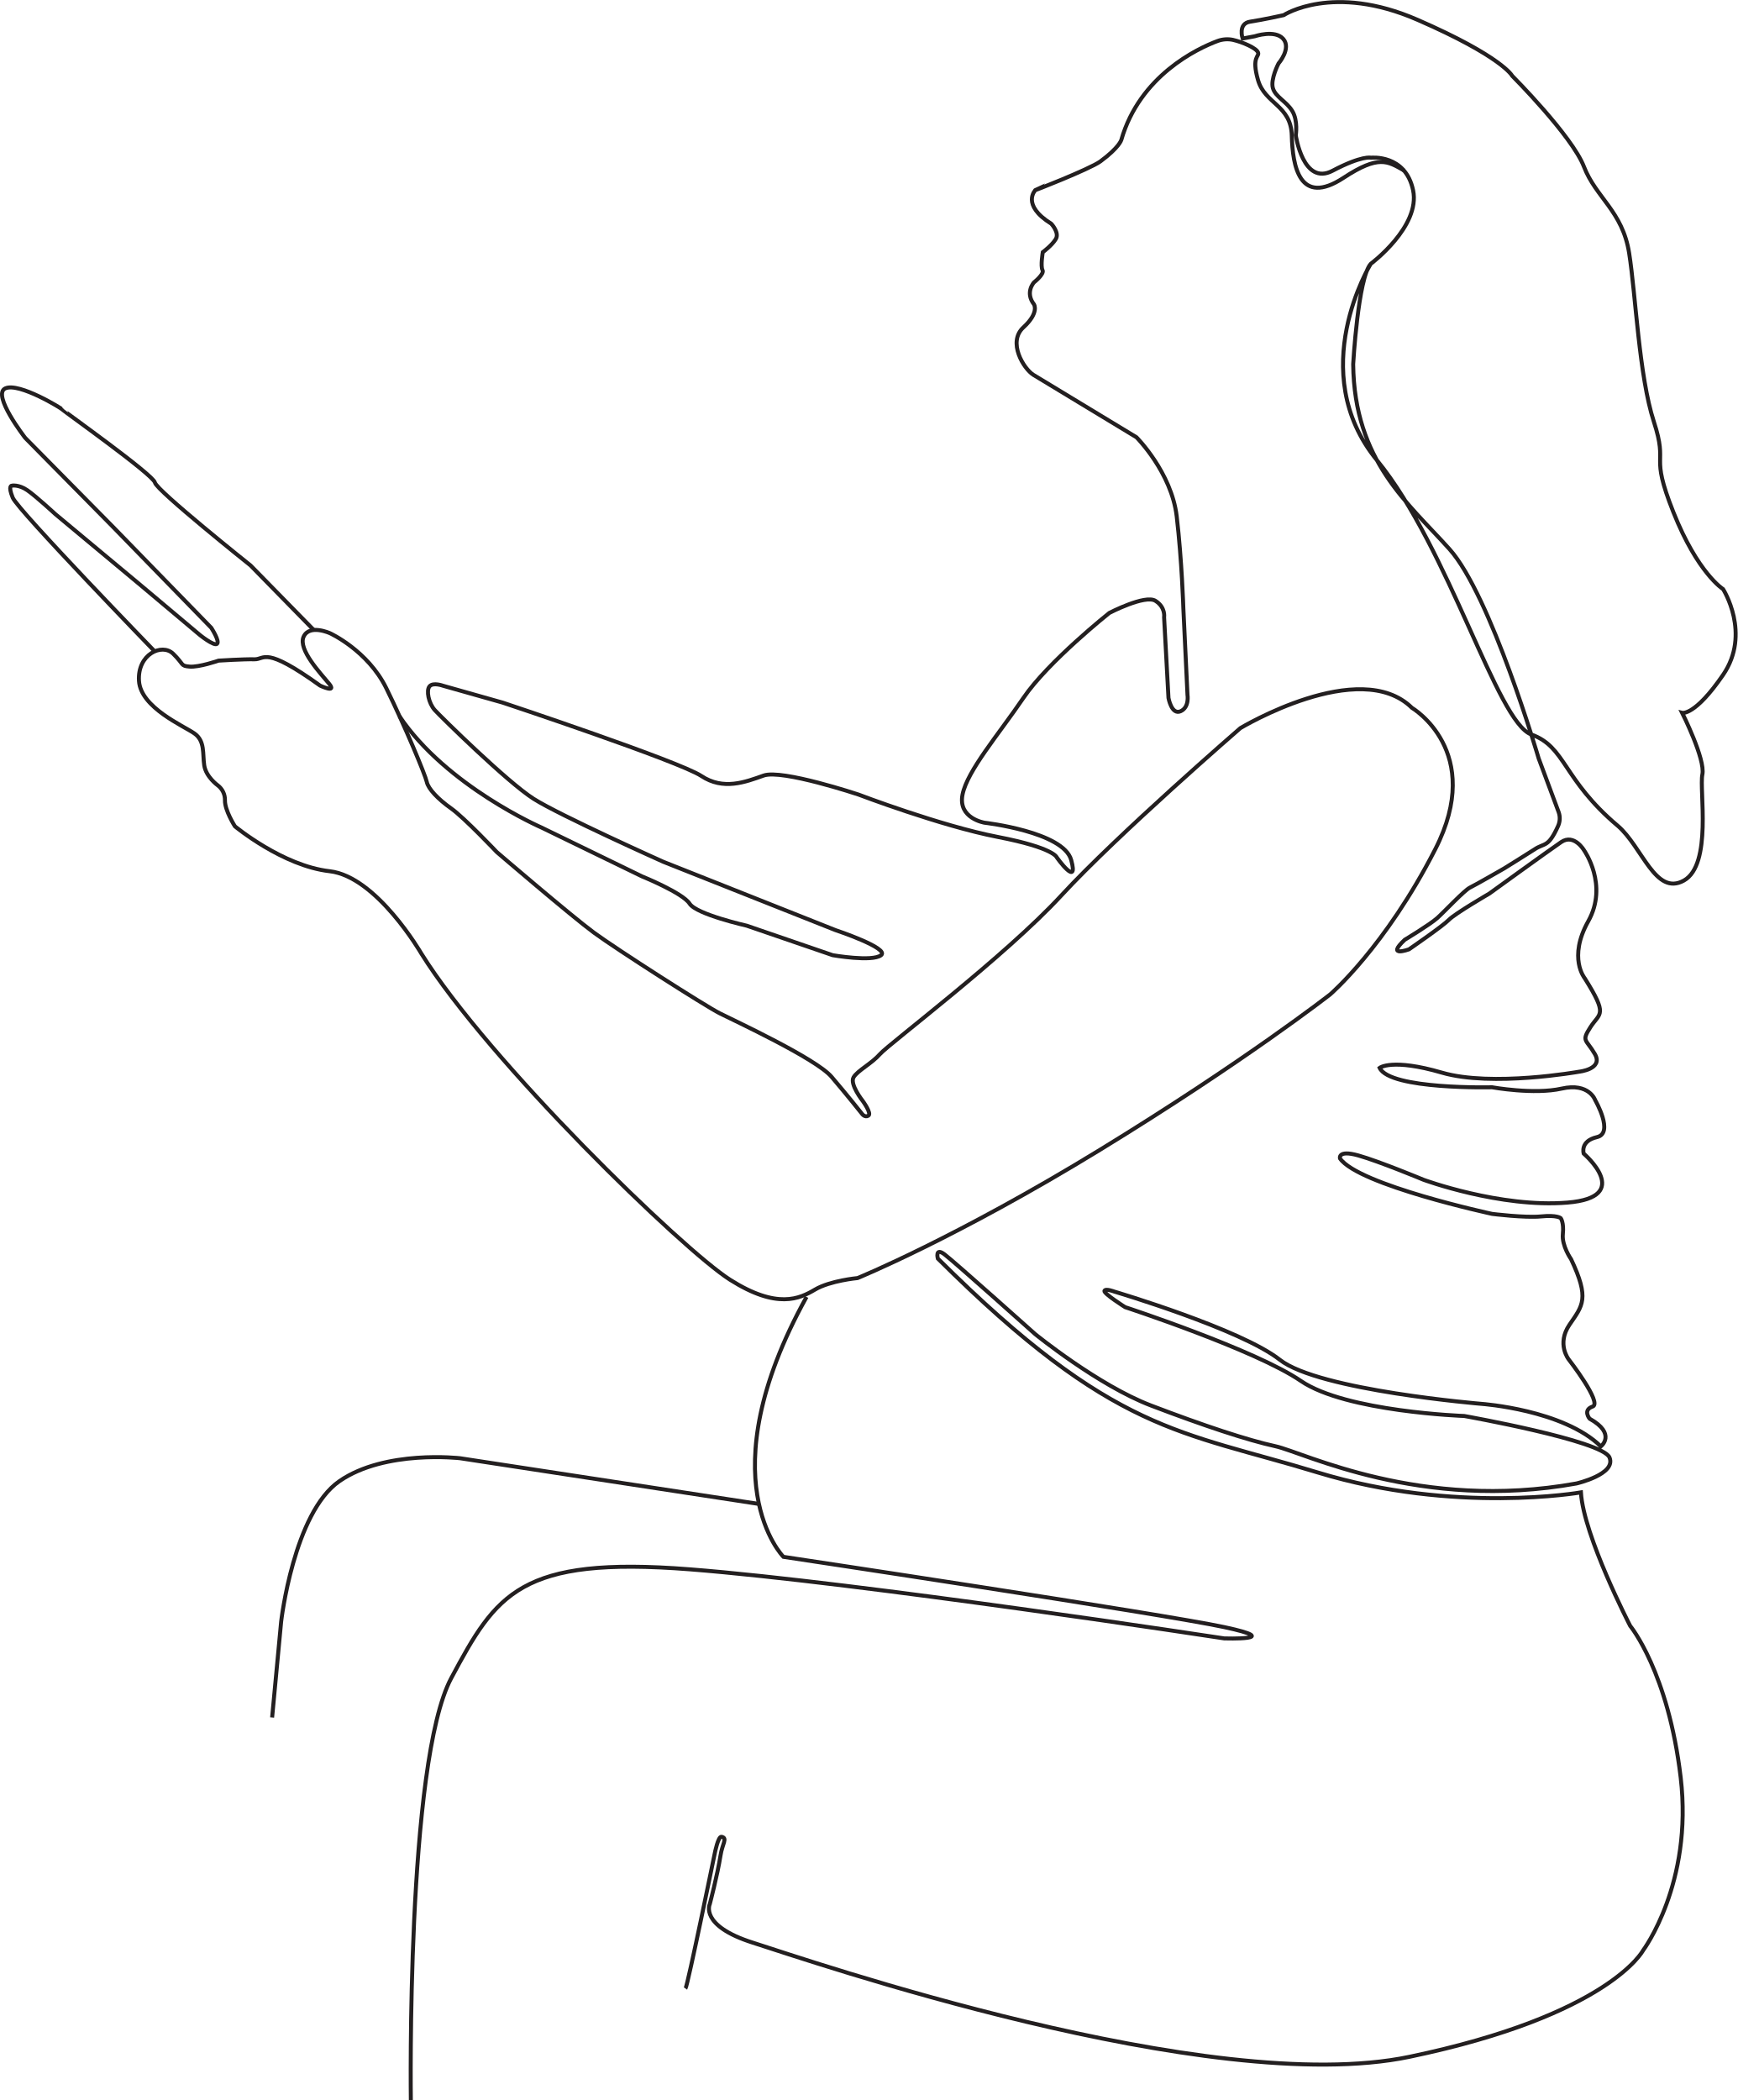
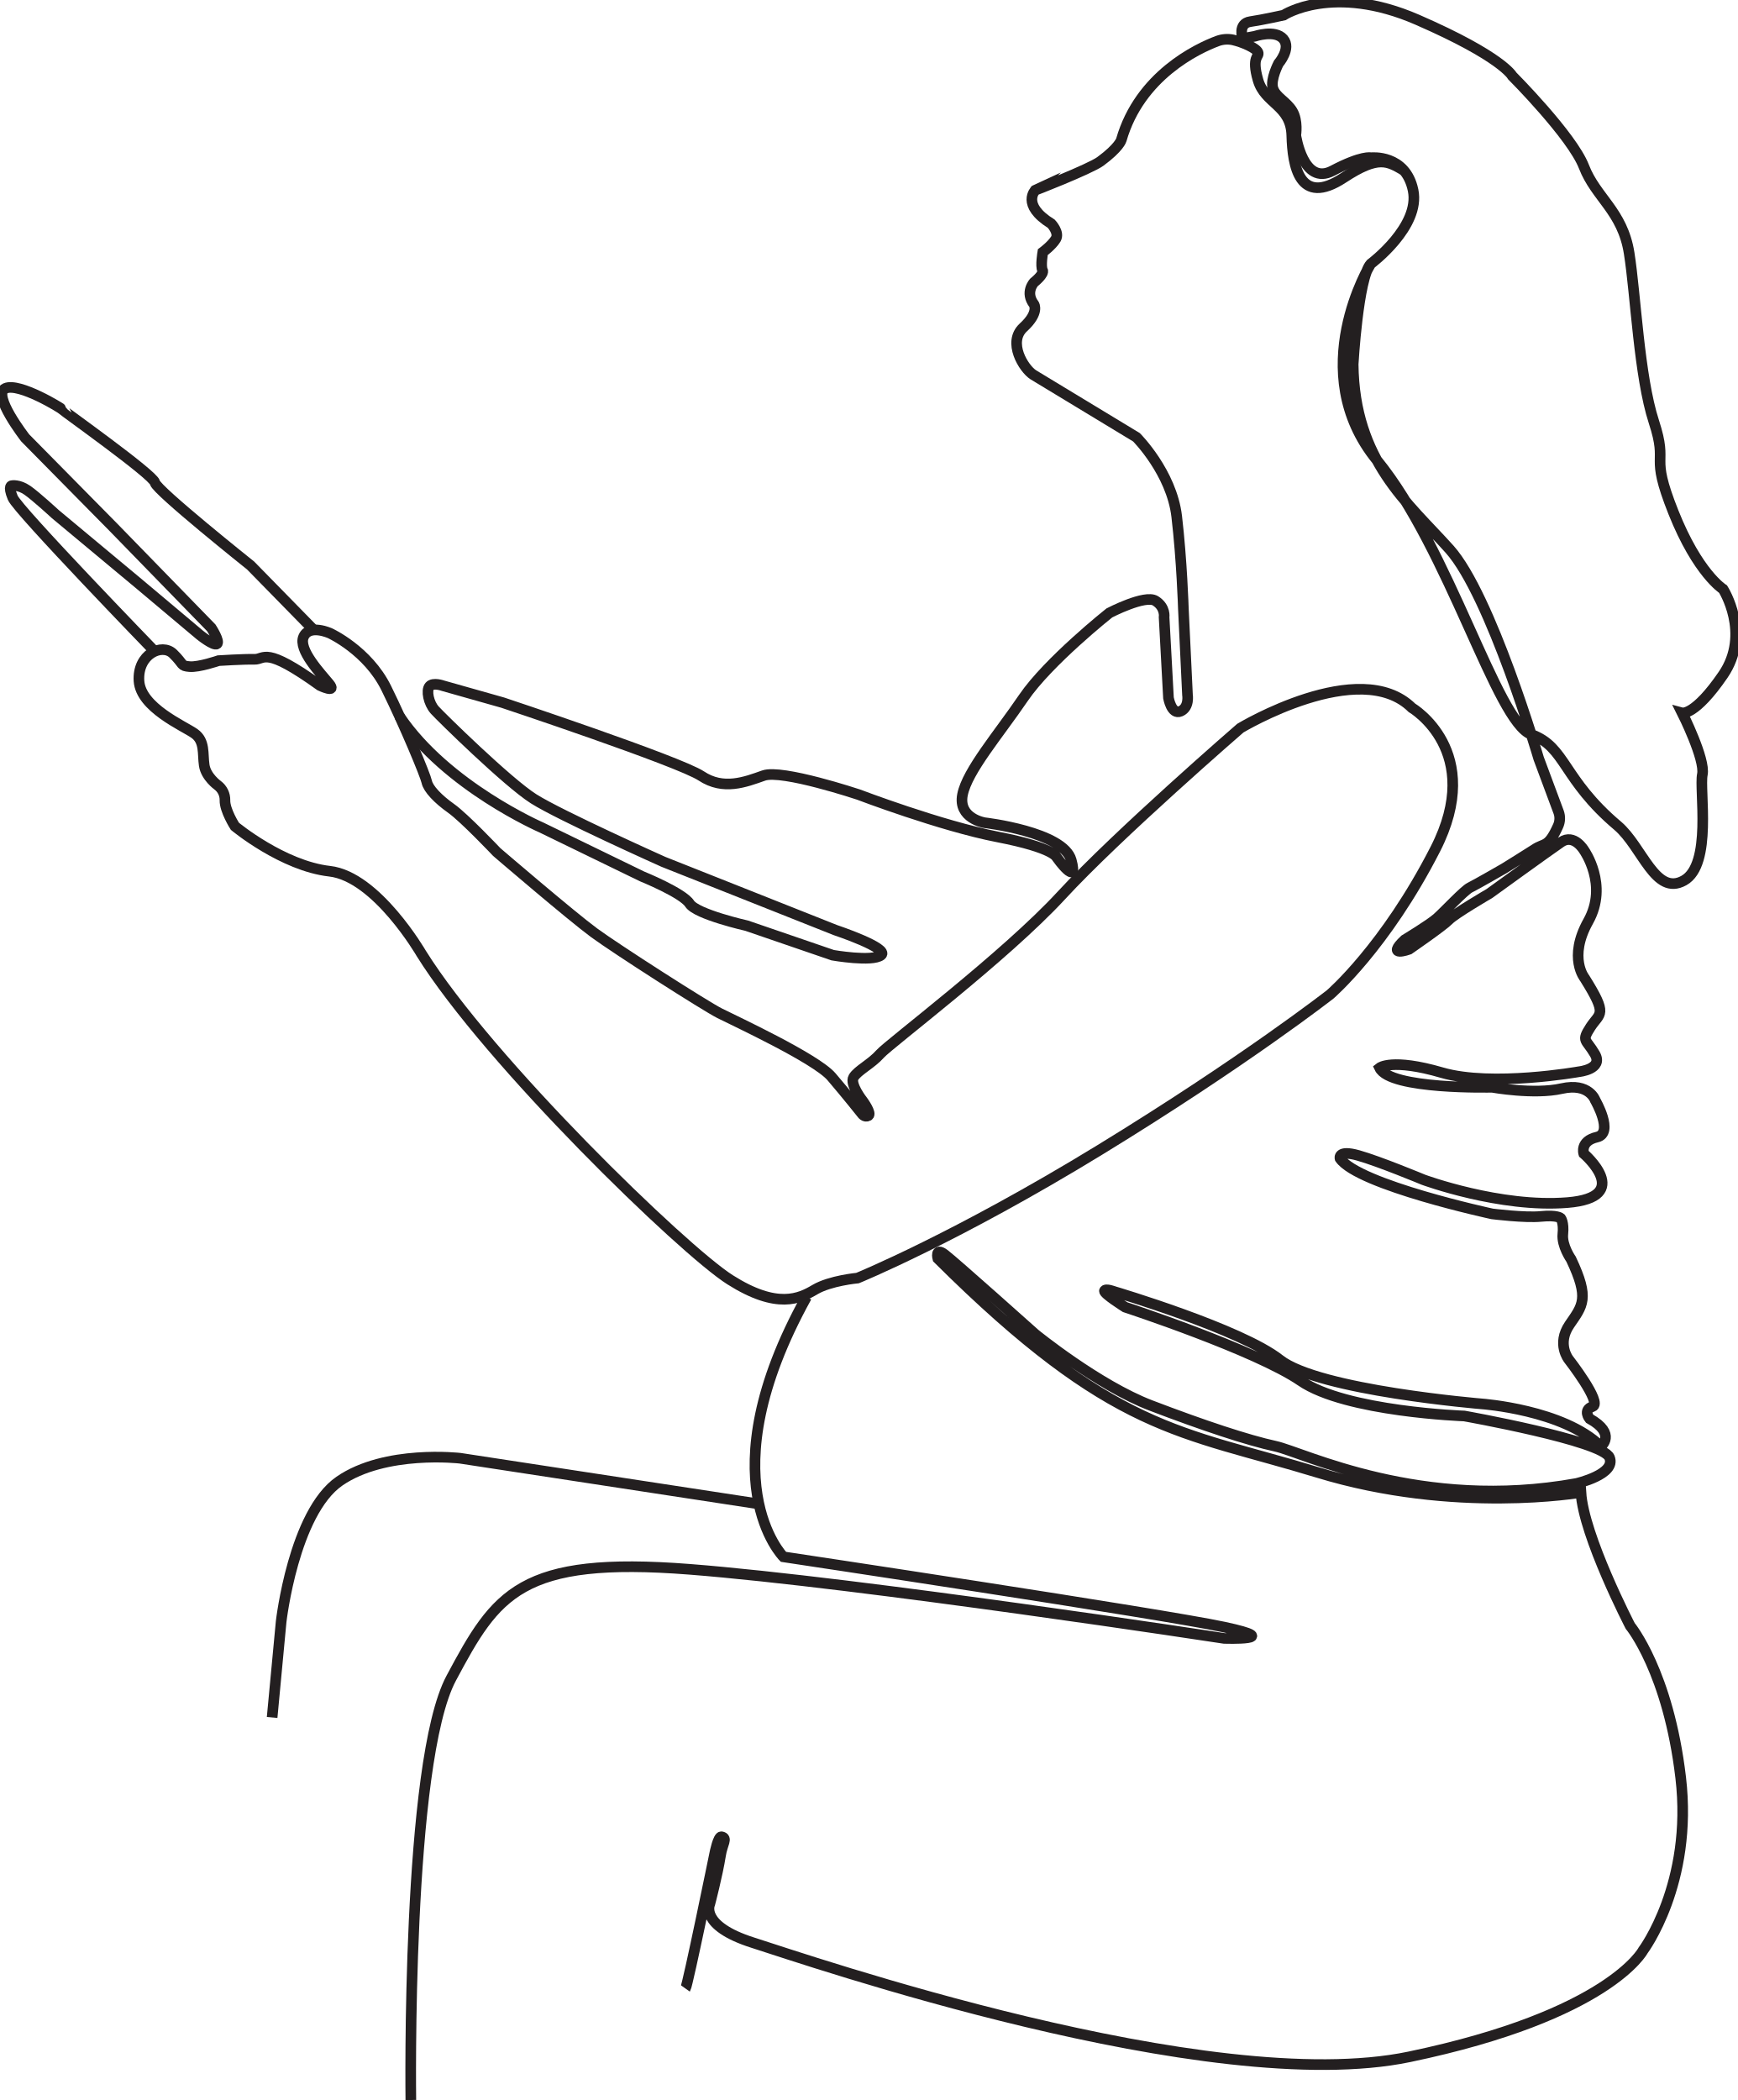
<svg xmlns="http://www.w3.org/2000/svg" id="Layer_2" data-name="Layer 2" viewBox="0 0 1307.8 1580.5">
  <defs>
-     <style>.cls-1{fill:none;stroke:#231f20;stroke-miterlimit:10;stroke-width:3px;}</style>
+     <style>.cls-1{fill:none;stroke:#231f20;stroke-miterlimit:10;stroke-width:8px;}</style>
  </defs>
  <path class="cls-1" d="M300.6,539c35.5,52.8,106.9,83.8,106.9,83.8l75.7,36.8S513.8,672,519,680.1s43,16.6,43,16.6l64.7,22.2s29.7,5.2,36.4,0S628.7,700,628.7,700L499.2,648.6s-77.9-34.9-97.6-47.4-69.8-61.7-74.4-66.8-6.6-14.8-3.9-17.9,10.1-.4,10.1-.4l44.9,12.7S511.2,573,527.8,584s33.1,4.6,46.9-.3S646.1,598,646.1,598s61.9,23.6,104.8,31.9,44.5,15.5,44.5,15.5,16.6,23.2,10.8,1.9S741,619.2,741,619.2,720.8,616,724.4,598s27.1-45.2,45.8-72.7,64.7-64,64.7-64,26.9-14,34.7-9.1,6.5,12.4,6.5,12.4l3.3,60.7s2.3,13,9.1,10,5.2-12.4,5.2-12.4l-3.1-65s-1.1-36-5-69.2-30.3-59.6-30.3-59.6l-77.6-47c-7.3-4.6-19.6-24.6-7.5-35.7s8-17.3,8-17.3c-7-9.1,0-16.6,0-16.6s8-6.3,6.4-9.2.2-13.5.2-13.5,6.9-5.1,9.8-9.9-3.4-11.5-3.4-11.5C768.1,154,779.3,143,779.3,143c-3.7,1.7,41-15.8,48.8-21.5,14.3-10.5,15.8-16.2,15.8-16.2,13.9-48.3,57.2-68.8,72.6-74.5a21.1,21.1,0,0,1,11.4-.8c7.4,1.7,17.7,6.2,18.9,9.5s-5.2,2.8,0,20.8,24.8,18.8,25.4,41.7,5.7,53.7,39,31.8c26.5-17.4,33.2-12.4,45.3-5.6" />
  <path class="cls-1" d="M309.2,1580.5s-3.5-254.1,30.4-317.5,51.6-91.9,179.5-81.9,402.3,52,402.3,52,46.7,1.5,0-8.5-331.8-52.9-331.8-52.9S531.3,1113,607,976.1" />
  <path class="cls-1" d="M571.2,1131.9l-224.9-34.4s-56.3-6.6-90.8,17.2-43.9,105.7-43.9,105.7l-6.8,72.2" />
  <path class="cls-1" d="M1062.6,532.7s55.3,32.6,17.6,106.4-79.1,109.3-79.1,109.3-64.6,50.5-173.3,117-182.4,96.5-182.4,96.5-20.6,1.9-32.1,8.7-28.4,15-63.8-7.4S367.9,799.1,317,717.5c0,0-33.5-57.8-68.9-61.8s-71.3-33.8-71.3-33.8-7.7-12-7.5-19.6a13.7,13.7,0,0,0-5.5-11.3s-8.8-6.3-10.1-15,.7-18.3-7.4-24-40.4-19.4-41.7-39.5,17.3-28.7,25.7-20.5,5.3,9.1,12.4,9.7,21.8-4.5,21.8-4.5,19-1.2,27-1,7.2-10.5,49.4,19.8c0,0,12.9,6.1,6.8-1.4s-23.6-25.7-19.2-35.4,19.9-2.6,19.9-2.6,28.3,12.9,42.3,41.3,29.4,65.4,30.5,70.6,8.4,12.9,18.3,19.9,34.4,32.9,34.4,32.9,56.3,48.3,73.2,60.7,83.6,55.1,94.5,60.6,72.5,34.1,84.2,47.8,22.8,27.7,22.8,27.7,2.1,3.2,4.9,1.6-4.2-11.1-4.2-11.1-10-12.6-6.9-17.8,13.4-10.1,20-17.6,94.1-73.4,136.4-119.3S933.5,548,933.5,548,1023.2,494,1062.6,532.7Z" />
  <path class="cls-1" d="M116.4,490.2S13.5,384,9.6,374.6s-.6-9.1-.6-9.1,5.1-1,11.6,3.5,21,17.9,21,17.9l62.9,52.4,45.8,38.5s10.6,8.6,13,6.8-4.3-12.1-4.3-12.1L84.9,396.4,19,329.6S-6.4,297,4,292.3s42.9,15.4,42.9,15.9,68.4,49,69.7,55,72,62.4,72,62.4L236,474" />
  <path class="cls-1" d="M1031.6,198.6s-49.9,80.9,4.7,147.8,90.2,197.1,116.2,206.4,23.4,33.6,65,68.7c18.5,15.8,28.3,53.2,49.8,41.2s11.5-68.4,13.9-79.8-15.2-46.4-15.2-46.4,9.5,2.5,30.8-28.6,0-64.5,0-64.5-19.1-11.9-37.4-57.9-3.5-33.7-14.7-68.1-13.6-95.3-18.6-126.9-25-41.7-34-65-54-68.4-54-68.4-7.5-14.4-71.3-42.2-100.7-3.5-100.7-3.5-15.7,3.5-25.2,4.9S935.2,29,935.2,29l9.1-1.7s15.3-5.2,21.5,2-3.6,18.5-3.6,18.5S956,59.7,958,66.4s10.2,9.9,14.6,17.2,2.6,18.2,2.6,18.2,5.5,38.4,27.7,26.7,28.9-9.8,28.9-9.8,26-2.9,31.7,24.5-31.9,55.4-31.9,55.4c-9.5,10.5-13.2,75.5-13.2,75.5.8,72.9,41.4,104.5,72.5,139.2S1158,570.8,1158,570.8l15,40.3a13.9,13.9,0,0,1-.4,10.6c-7.5,16.6-10.1,12.4-17.8,17.6-3.6,2.4-22.8,14.3-22.8,14.3s-21.5,12.4-25.7,14.4-19.2,18.1-24.7,23-24.4,16.3-24.4,16.3c-14.5,13.6,3.2,7.2,3.2,7.2s25.6-17.6,30-22.2,30.5-19.8,30.5-19.8,44.2-32,54-38.7,17.3,6.2,17.3,6.2,18.5,25.9,3.1,53.4-2.6,42.9-2.6,42.9c17.7,28.3,11.4,25.7,4.3,36.7s-3.3,8.9,3.3,20.3-12,13.3-12,13.3-65.4,11.7-103.1.7-46.9-3.6-46.9-3.6c7.8,16.5,84.6,14.6,84.6,14.6s31.6,5.7,52.4,1,25.3,8.8,25.3,8.8,14.3,24.7,1.3,27.7-10,12.4-10,12.4,38.3,32.8-12.3,36.9-108.3-17.2-108.3-17.2-33.4-13.9-49.1-18.3-13.7,2.3-13.7,2.3c13.9,20,114.5,41.7,114.5,41.7s24.7,3.1,36.8,1.9,14.8,1.3,14.8,1.3,2.5,3.2,1.6,12,6.2,18.9,6.2,18.9c14.1,29.8,8.7,34.8-1.2,49.3s-.6,26.1-.6,26.1,25.6,32.9,18,35.5-2.3,9.1-2.3,9.1c20.6,11.5,8.5,20.9,8.5,20.9-28.2-27.6-89.5-32-89.5-32s-122.8-10.1-152.1-33.2-124.5-51.3-124.5-51.3-6.7-2.6-7.5-.6,15.6,12.3,15.6,12.3S945,1016,979,1039.3s123,26.4,123,26.4,104,18.5,109.3,31.2-24.9,19.6-24.9,19.6c-117.2,21.2-205.3-23.4-226.4-28s-54-15.5-93.8-30.7-87.1-53.7-87.1-53.7-60.8-54.4-68.2-60-5.1,3.1-5.1,3.1c132.7,132,182.4,129.4,285.9,161s198.1,15,198.1,15c2,32.8,37.1,100.5,37.1,100.5s28.6,34.5,38,114.2-28.3,130-28.3,130-25.4,48.7-175.9,80.1-453.7-73.1-494.1-85.9-32.4-29.1-32.4-29.1,5.7-21.6,8.1-36.7c1.3-8.6,5.5-13,.7-13.9-2.5-.5-5,12.1-5,12.1s-20.4,99.7-22.1,102.1" />
  <path class="cls-1" d="M1521.9,510.9" />
</svg>
